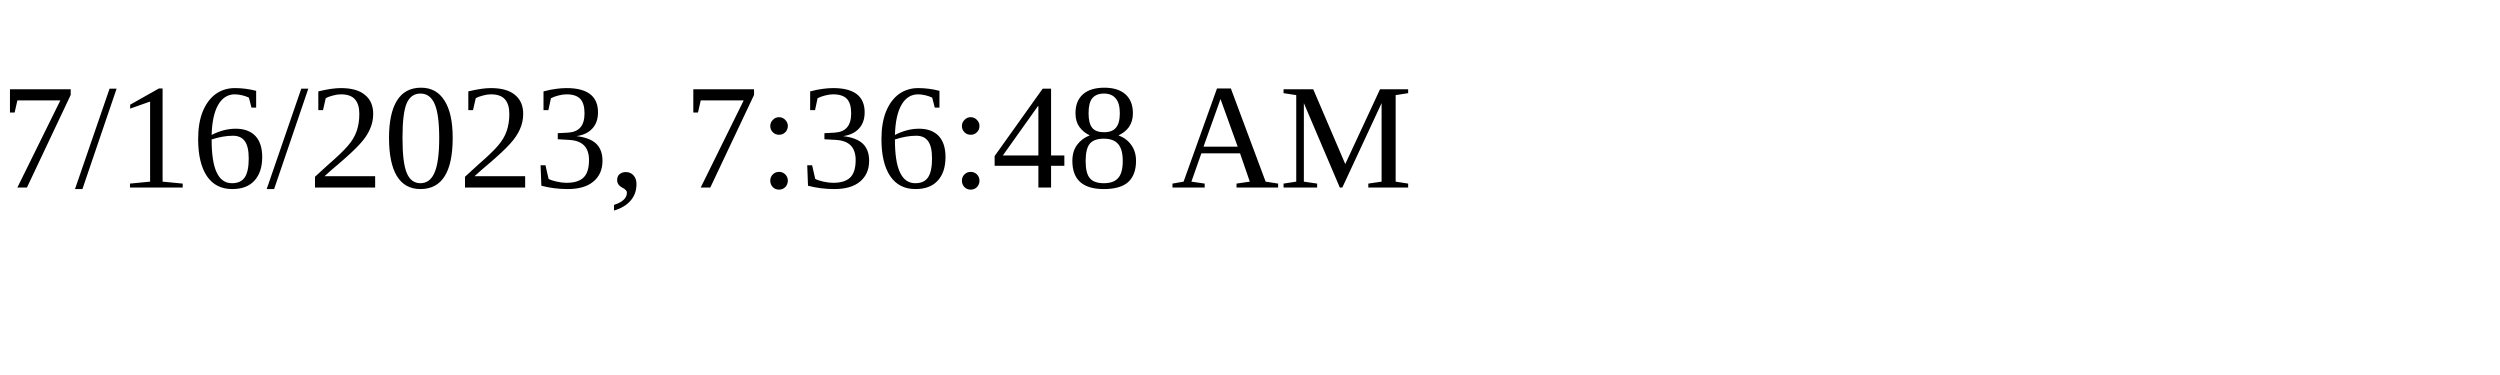
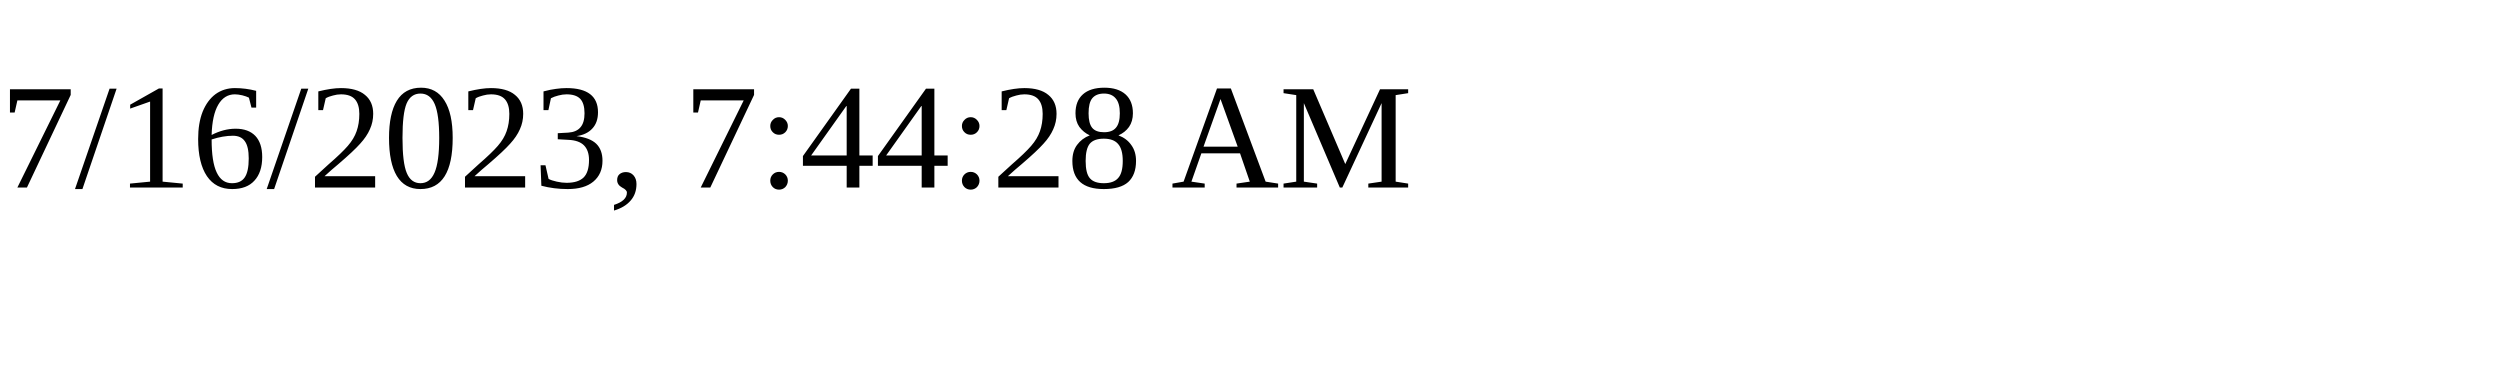
<svg xmlns="http://www.w3.org/2000/svg" height="30" width="200">
-   <text x="0" y="15">7/16/2023, 7:36:48 AM</text>
+   <text x="0" y="15">7/16/2023, 7:44:28 AM</text>
</svg>
